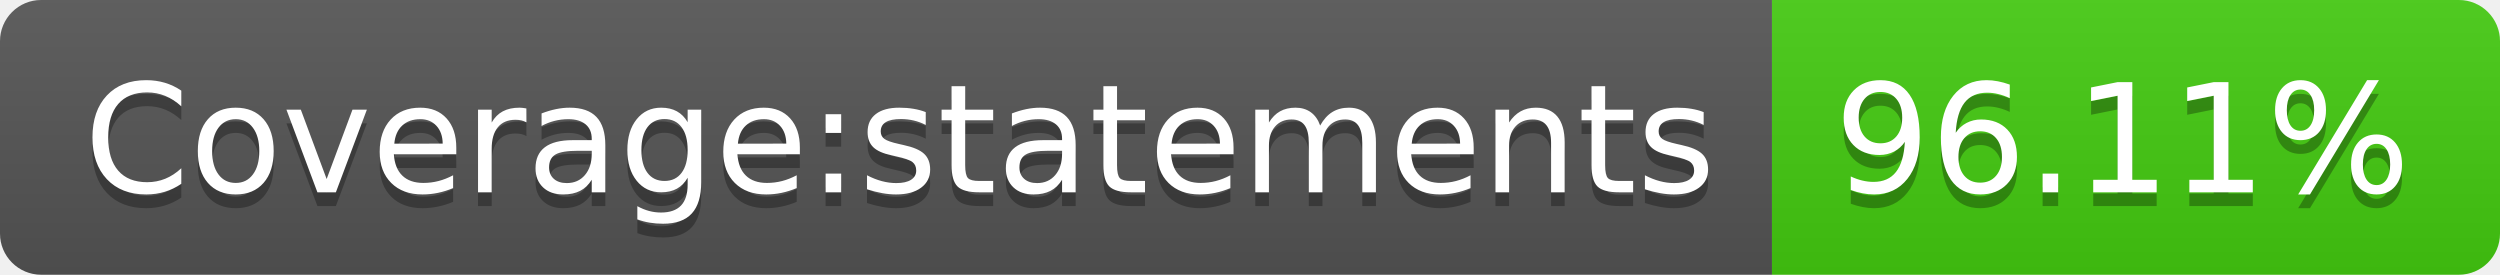
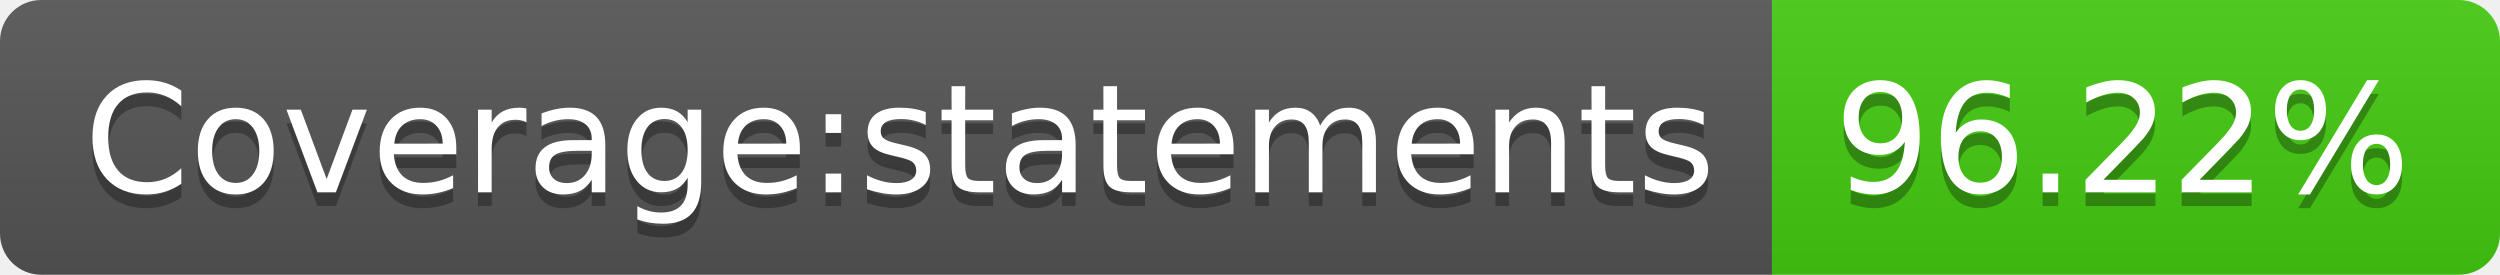
- <svg xmlns="http://www.w3.org/2000/svg" width="182" height="20" role="img" aria-label="Coverage:statements: 96.11%">
+ <svg xmlns="http://www.w3.org/2000/svg" width="182" height="20" role="img" aria-label="Coverage:statements: 96.22%">
  <linearGradient id="s" x2="0" y2="100%">
    <stop offset="0" stop-color="#bbb" stop-opacity=".1" />
    <stop offset="1" stop-opacity=".1" />
  </linearGradient>
  <clipPath id="r">
    <rect width="182" height="20" rx="3" fill="#fff" />
  </clipPath>
  <g clip-path="url(#r)">
    <rect width="129" height="20" fill="#555" />
    <rect x="129" width="53" height="20" fill="#4c1" />
    <rect width="182" height="20" fill="url(#s)" />
  </g>
  <g fill="#fff" text-anchor="middle" font-family="Verdana,Geneva,DejaVu Sans,sans-serif" text-rendering="geometricPrecision" font-size="110">
    <text aria-hidden="true" x="655" y="150" fill="#010101" fill-opacity=".3" transform="scale(.1)" textLength="1190">Coverage:statements</text>
    <text x="655" y="140" transform="scale(.1)" fill="#fff" textLength="1190">Coverage:statements</text>
-     <text aria-hidden="true" x="1545" y="150" fill="#010101" fill-opacity=".3" transform="scale(.1)" textLength="430">96.11%</text>
-     <text x="1545" y="140" transform="scale(.1)" fill="#fff" textLength="430">96.11%</text>
+     <text aria-hidden="true" x="1545" y="150" fill="#010101" fill-opacity=".3" transform="scale(.1)" textLength="430">96.22%</text>
+     <text x="1545" y="140" transform="scale(.1)" fill="#fff" textLength="430">96.22%</text>
  </g>
</svg>
